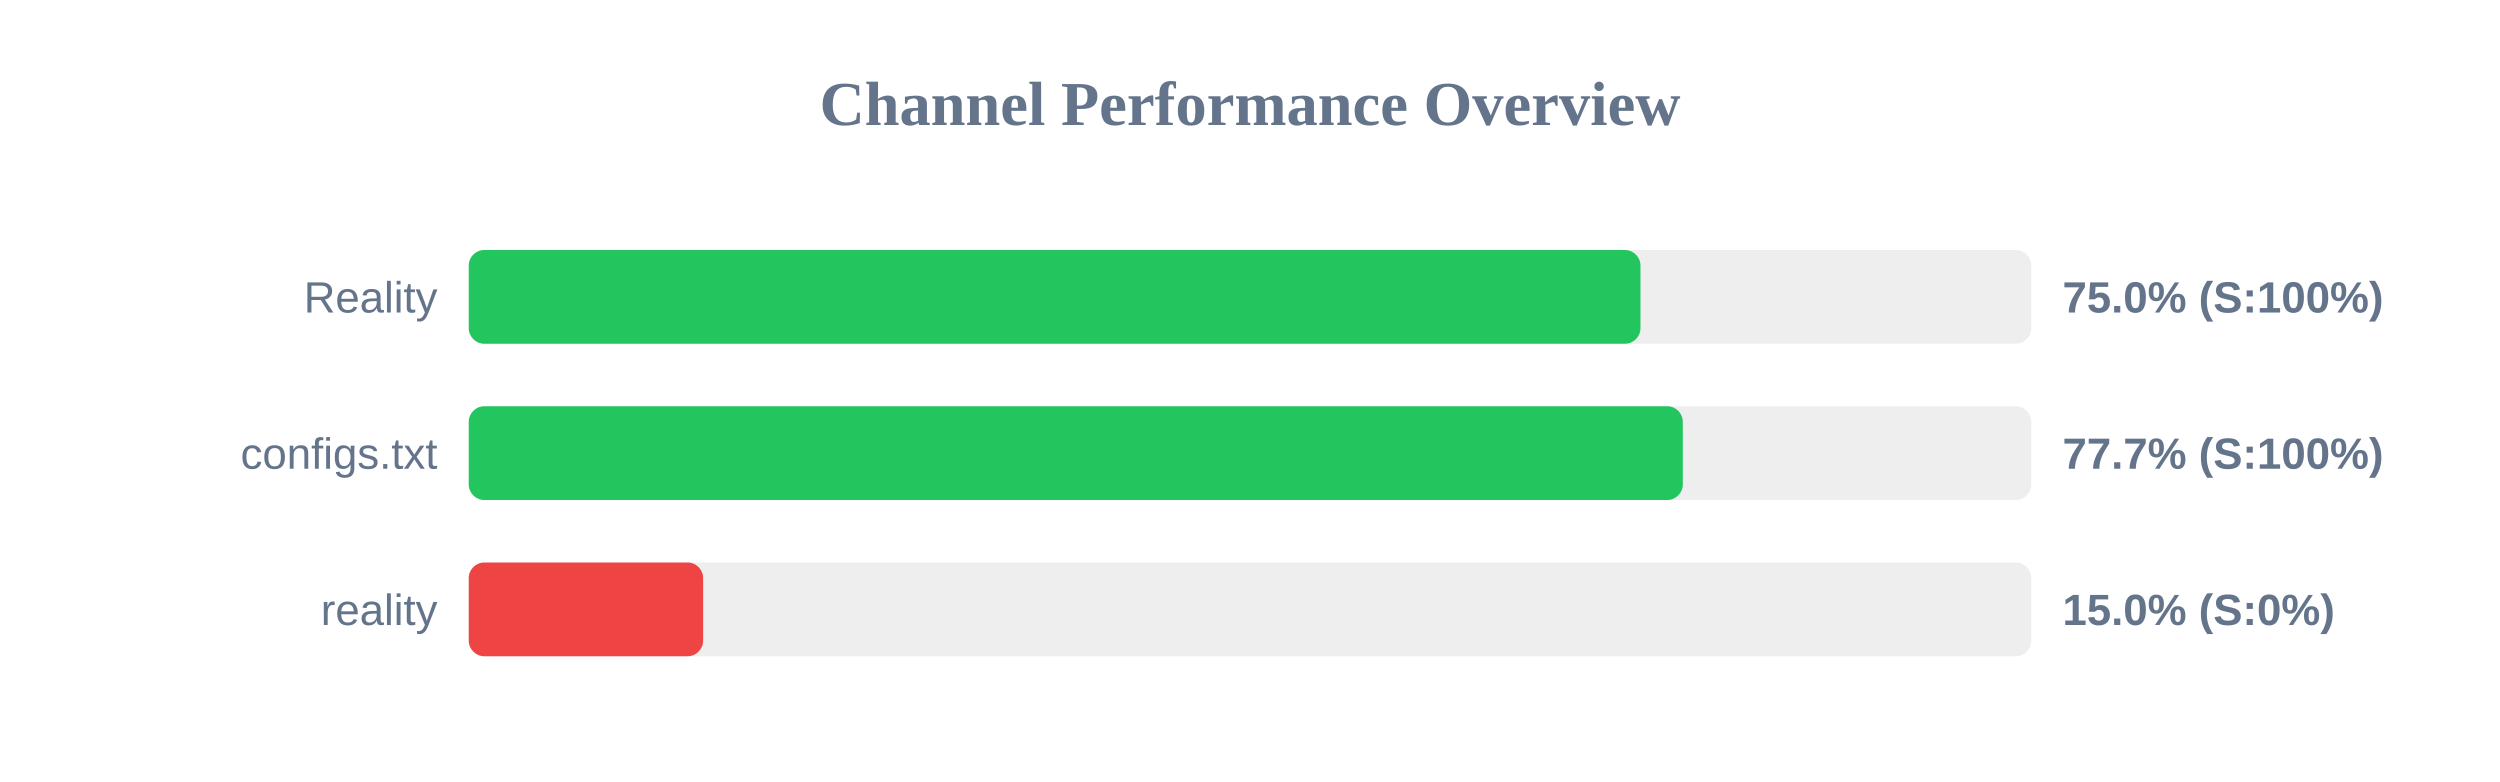
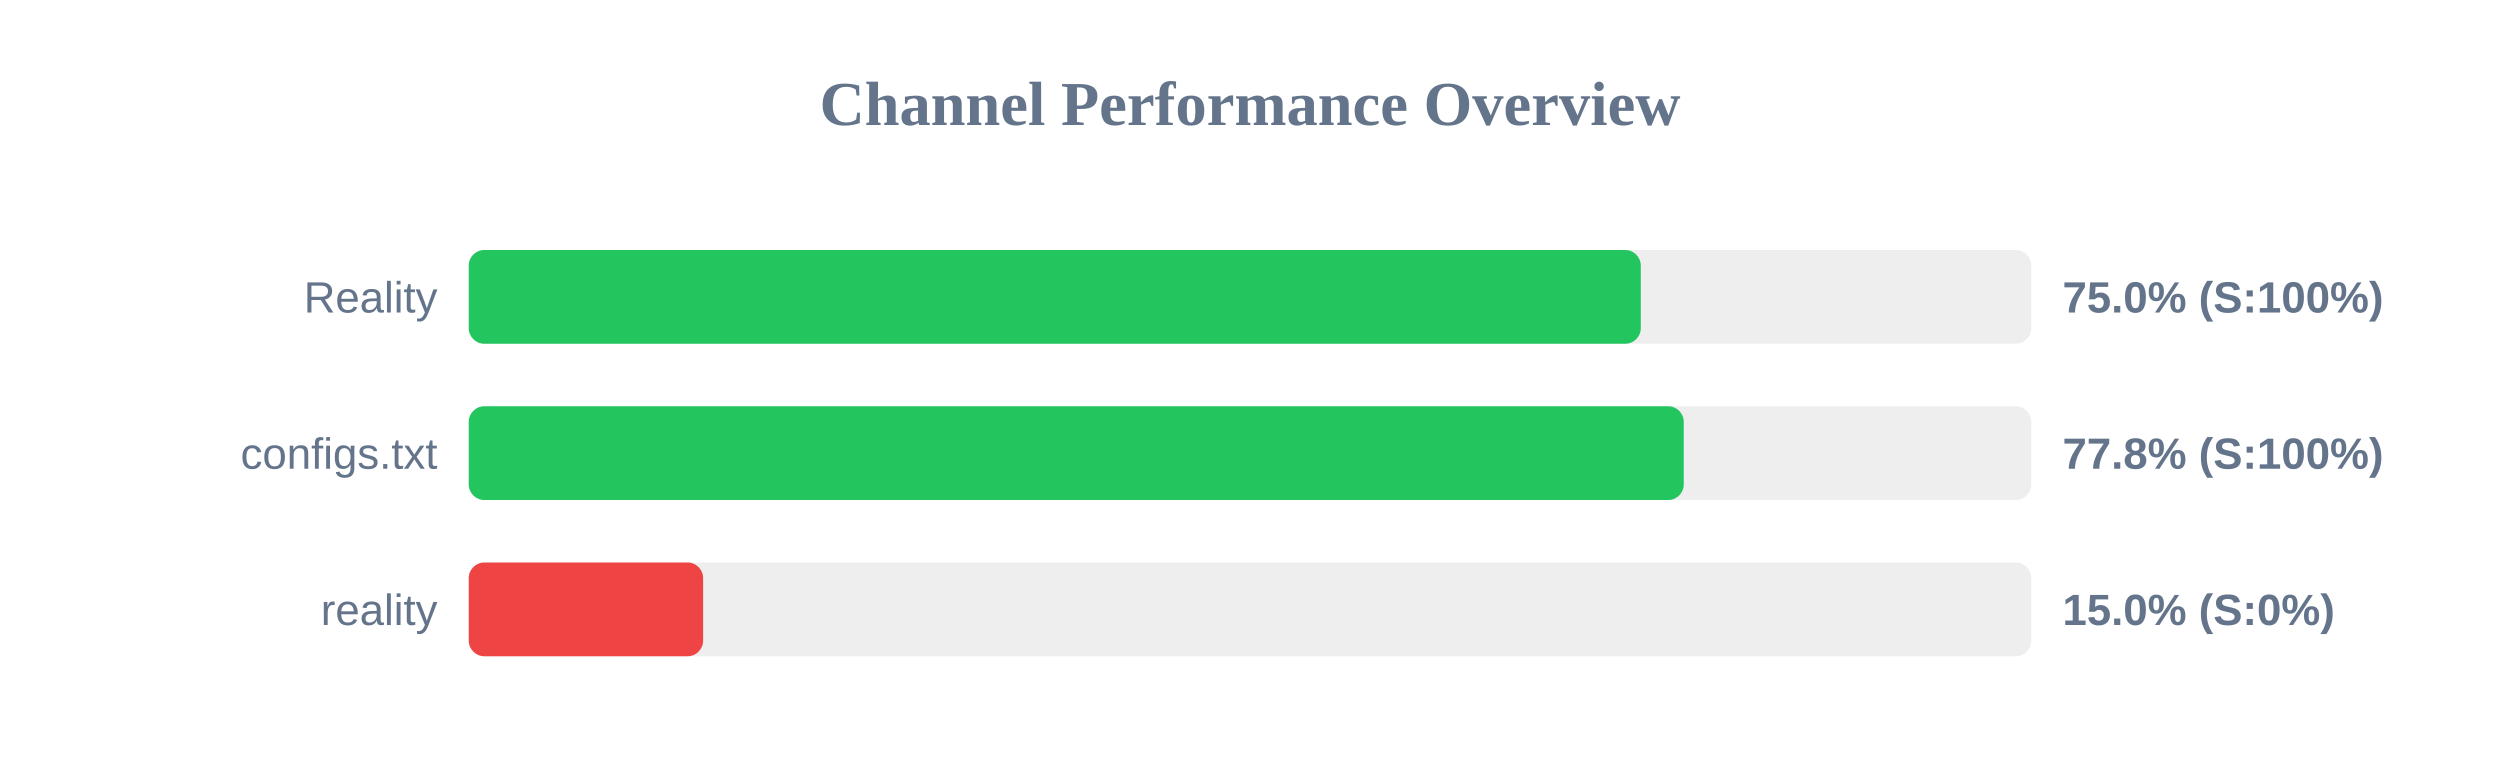
<svg xmlns="http://www.w3.org/2000/svg" width="800" height="250" version="1.1">
  <style>
        .row { font: 14px Arial; fill: #64748b; }
        .score { font: bold 14px Arial; fill: #64748b; }
    </style>
  <text x="400" y="40" text-anchor="middle" font-size="20px" font-weight="bold" fill="#64748b">Channel Performance Overview</text>
  <rect x="150" y="80" width="500" height="30" fill="#eee" rx="5" />
-   <rect x="150" y="80" width="374.95" height="30" fill="#22c55e" rx="5" />
+   <rect x="150" y="80" width="375.05" height="30" fill="#22c55e" rx="5" />
  <text x="140" y="100" text-anchor="end" class="row">Reality</text>
  <text x="660" y="100" text-anchor="start" class="score">75.0% (S:100%)</text>
  <rect x="150" y="130" width="500" height="30" fill="#eee" rx="5" />
-   <rect x="150" y="130" width="388.5" height="30" fill="#22c55e" rx="5" />
+   <rect x="150" y="130" width="388.8" height="30" fill="#22c55e" rx="5" />
  <text x="140" y="150" text-anchor="end" class="row">configs.txt</text>
-   <text x="660" y="150" text-anchor="start" class="score">77.7% (S:100%)</text>
+   <text x="660" y="150" text-anchor="start" class="score">77.8% (S:100%)</text>
  <rect x="150" y="180" width="500" height="30" fill="#eee" rx="5" />
  <rect x="150" y="180" width="75.0" height="30" fill="#ef4444" rx="5" />
  <text x="140" y="200" text-anchor="end" class="row">reality</text>
  <text x="660" y="200" text-anchor="start" class="score">15.0% (S:0%)</text>
</svg>
